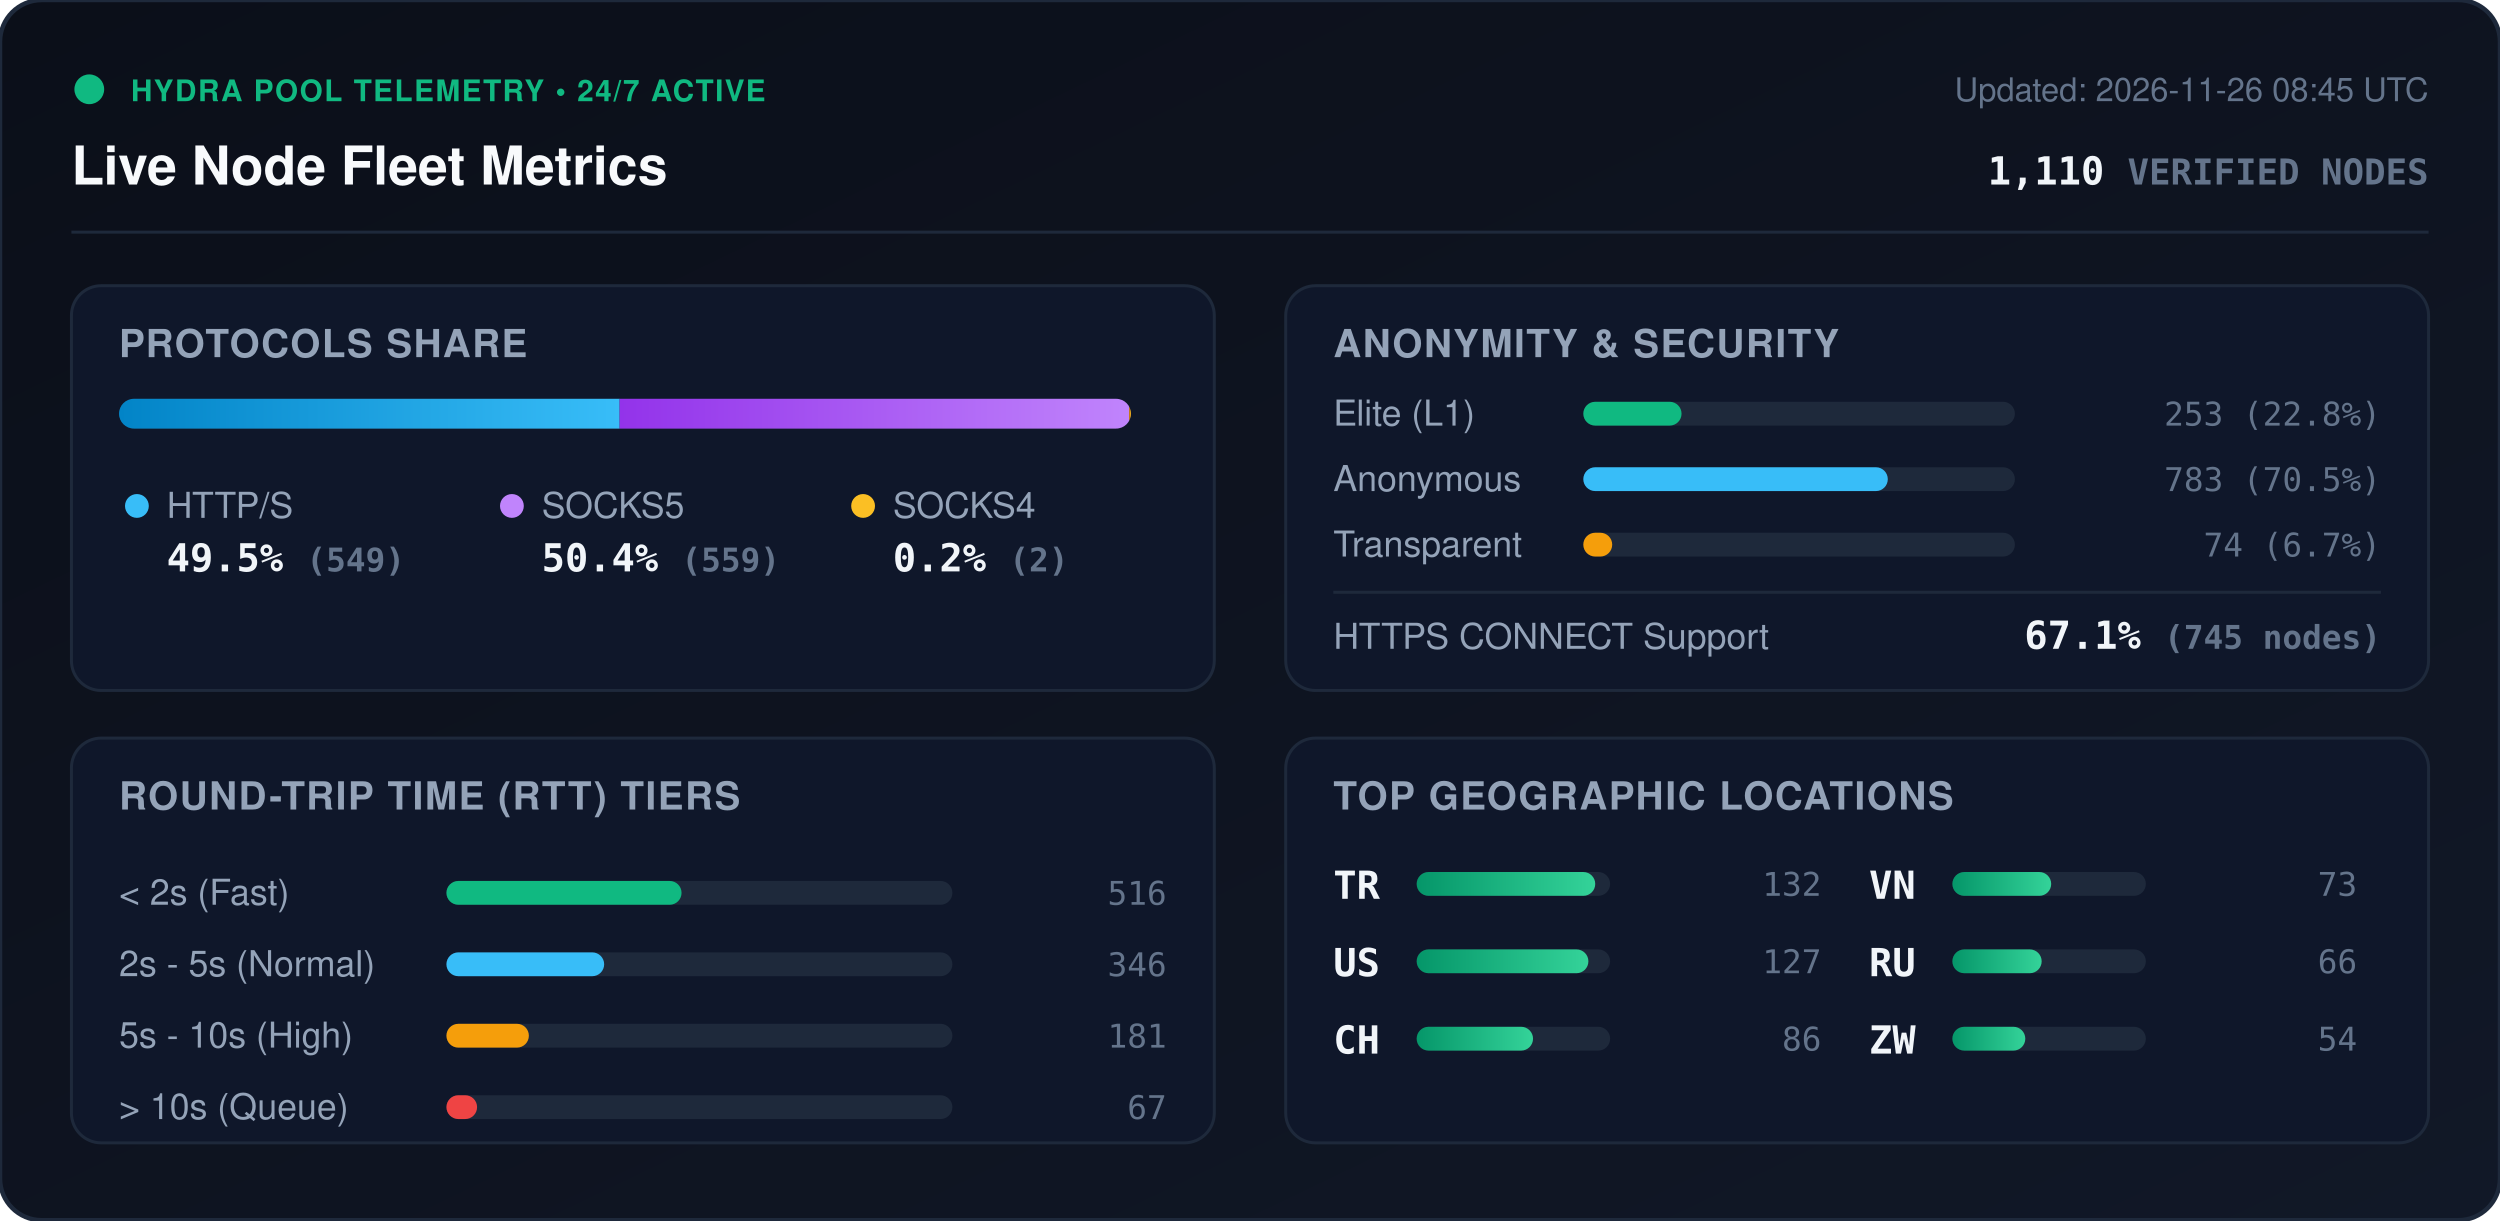
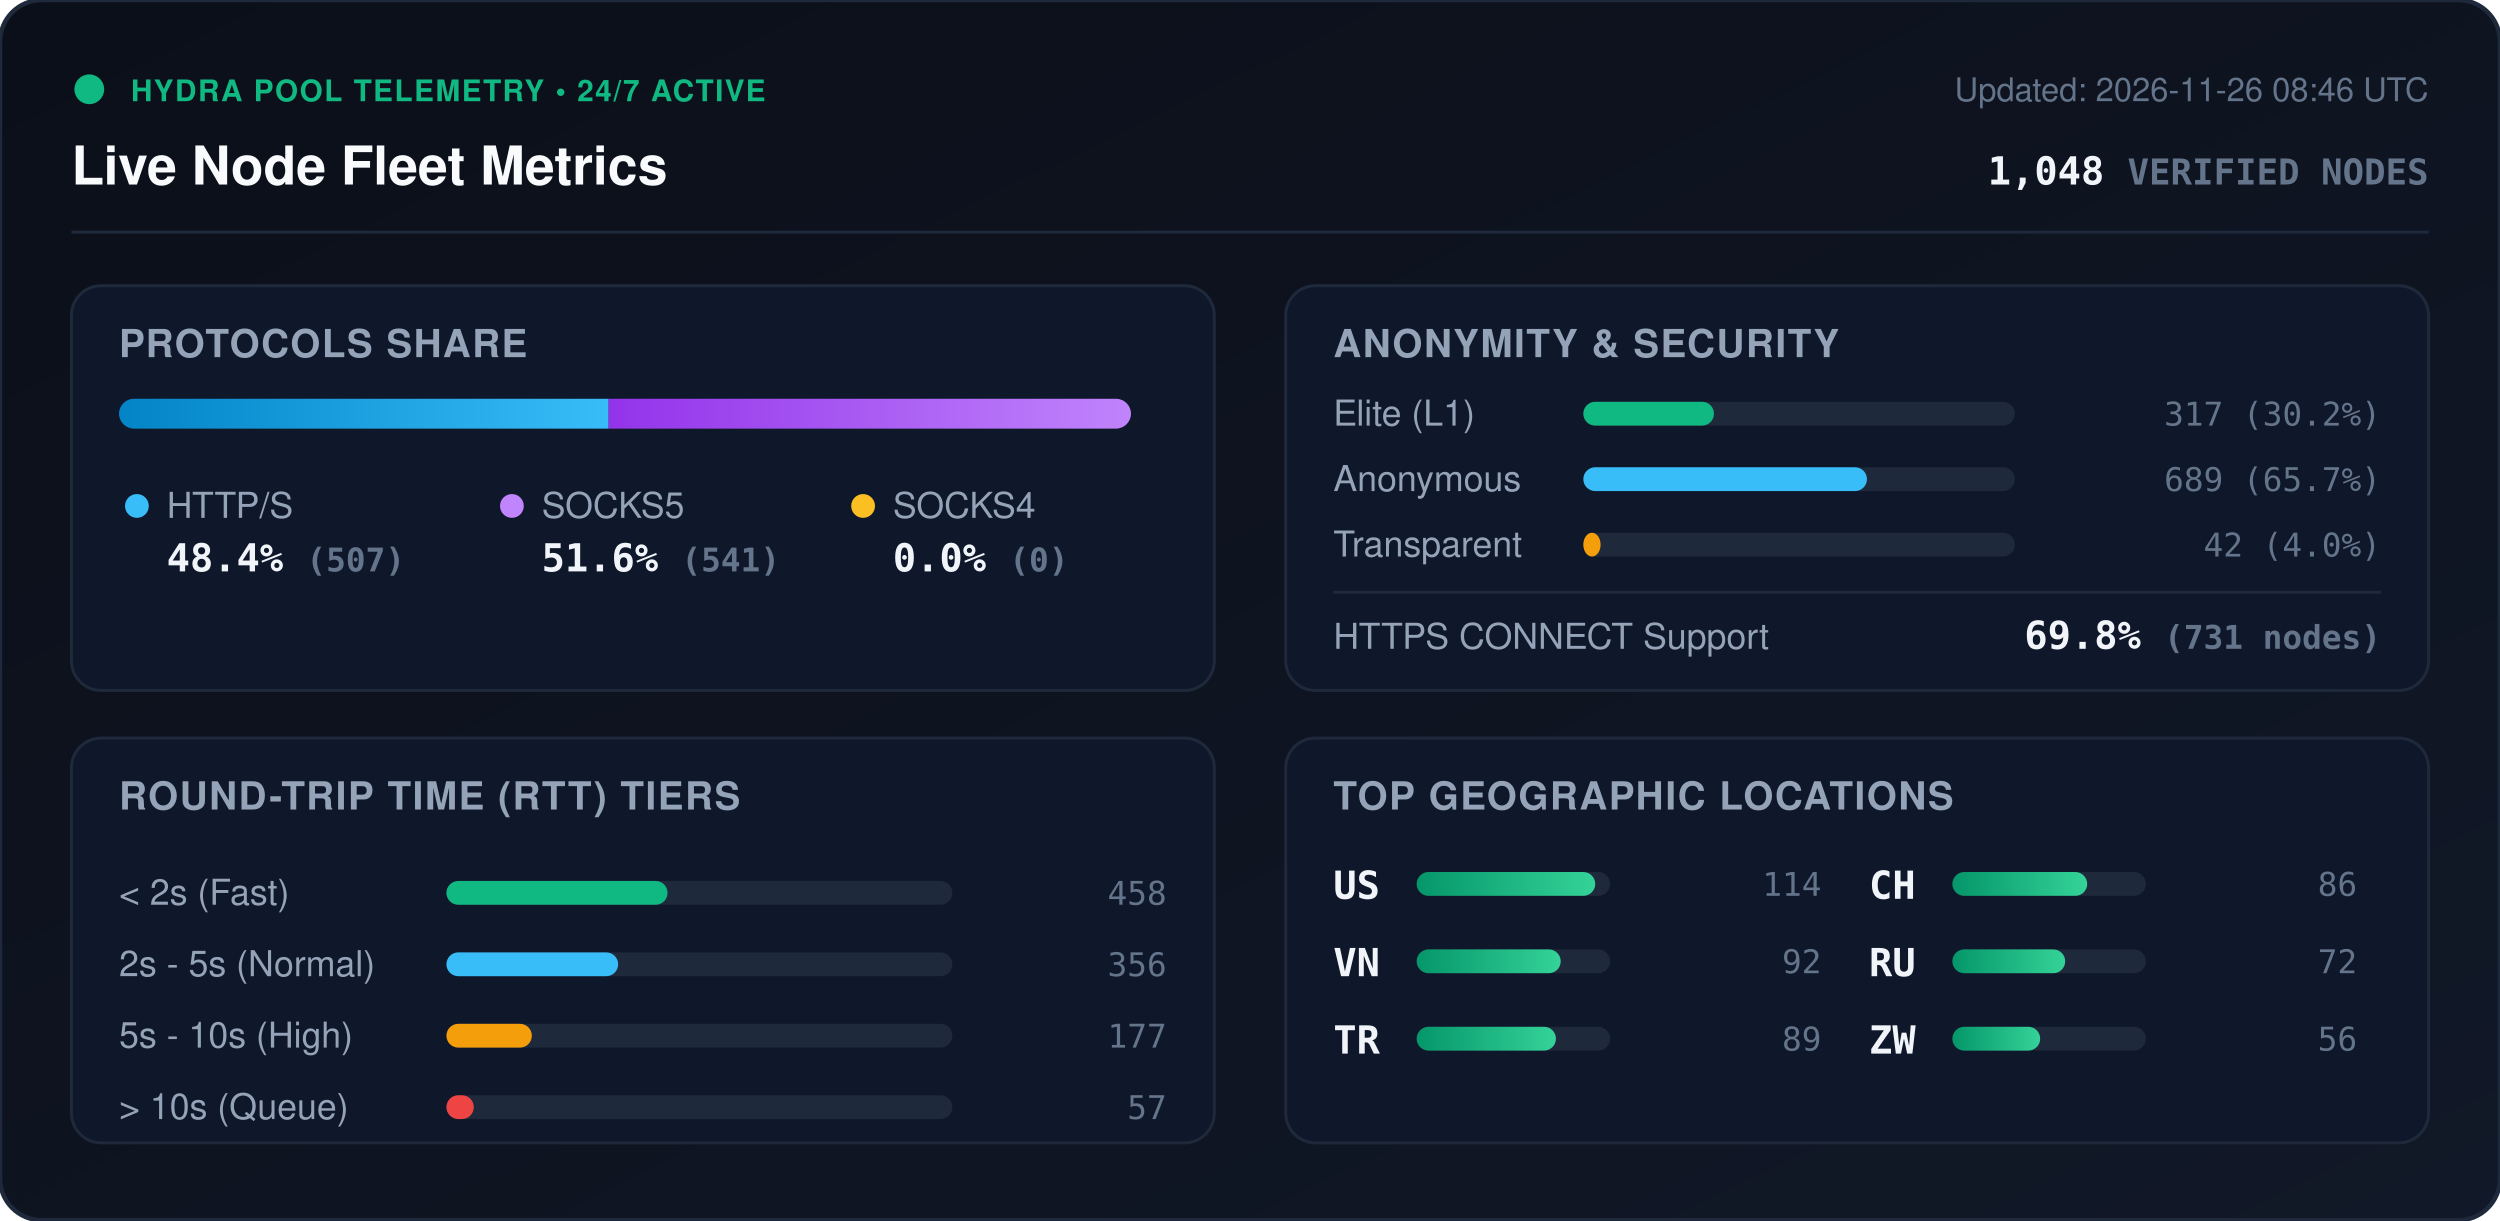
<svg xmlns="http://www.w3.org/2000/svg" viewBox="0 0 840 410" width="840" height="410" style="max-width: 100%; height: auto;">
  <defs>
    <linearGradient id="bg" x1="0%" y1="0%" x2="100%" y2="100%">
      <stop offset="0%" stop-color="#0b0f19" />
      <stop offset="100%" stop-color="#111827" />
    </linearGradient>
    <linearGradient id="bar-http" x1="0%" y1="0%" x2="100%" y2="0%">
      <stop offset="0%" stop-color="#0284c7" />
      <stop offset="100%" stop-color="#38bdf8" />
    </linearGradient>
    <linearGradient id="bar-socks5" x1="0%" y1="0%" x2="100%" y2="0%">
      <stop offset="0%" stop-color="#9333ea" />
      <stop offset="100%" stop-color="#c084fc" />
    </linearGradient>
    <linearGradient id="bar-socks4" x1="0%" y1="0%" x2="100%" y2="0%">
      <stop offset="0%" stop-color="#d97706" />
      <stop offset="100%" stop-color="#fbbf24" />
    </linearGradient>
    <linearGradient id="bar-green" x1="0%" y1="0%" x2="100%" y2="0%">
      <stop offset="0%" stop-color="#059669" />
      <stop offset="100%" stop-color="#34d399" />
    </linearGradient>
    <clipPath id="prog-track-clip">
      <rect width="340.0" height="10" rx="5" />
    </clipPath>
    <style>
      .title { font: 700 18px -apple-system, BlinkMacSystemFont, 'Segoe UI', Helvetica, Arial, sans-serif; fill: #f8fafc; }
      .sub { font: 500 11px -apple-system, BlinkMacSystemFont, 'Segoe UI', Helvetica, Arial, sans-serif; fill: #64748b; }
      .section-hdr { font: 600 13px -apple-system, BlinkMacSystemFont, 'Segoe UI', Helvetica, Arial, sans-serif; fill: #94a3b8; letter-spacing: 0.5px; }
      .metric-val { font: 700 13px -apple-system, BlinkMacSystemFont, 'Segoe UI', Helvetica, Arial, sans-serif; fill: #f1f5f9; }
      .metric-lbl { font: 500 12px -apple-system, BlinkMacSystemFont, 'Segoe UI', Helvetica, Arial, sans-serif; fill: #94a3b8; }
      .badge-txt { font: 700 10px -apple-system, BlinkMacSystemFont, 'Segoe UI', Helvetica, Arial, sans-serif; fill: #10b981; letter-spacing: 0.5px; }
      .mono { font-family: ui-monospace, SFMono-Regular, Menlo, Monaco, Consolas, monospace; }
      .pulse { animation: beacon 2s infinite ease-in-out; }
      @keyframes beacon { 0%, 100% { opacity: 1; } 50% { opacity: 0.35; } }
    </style>
  </defs>
  <rect width="840" height="410" rx="14" fill="url(#bg)" stroke="#1e293b" stroke-width="1.5" />
  <g transform="translate(24, 24)">
    <circle cx="6" cy="6" r="5" fill="#10b981" class="pulse" />
    <text x="20" y="10" class="badge-txt">HYDRA POOL TELEMETRY • 24/7 ACTIVE</text>
    <text x="0" y="38" class="title">Live Node Fleet Metrics</text>
-     <text x="792" y="10" text-anchor="end" class="sub">Updated: 2026-11-26 08:45 UTC</text>
-     <text x="792" y="38" text-anchor="end" class="metric-val mono" fill="#38bdf8">1,110 <tspan font-size="12" fill="#64748b">VERIFIED NODES</tspan>
+     <text x="792" y="10" text-anchor="end" class="sub">Updated: 2026-11-26 08:46 UTC</text>
+     <text x="792" y="38" text-anchor="end" class="metric-val mono" fill="#38bdf8">1,048 <tspan font-size="12" fill="#64748b">VERIFIED NODES</tspan>
    </text>
  </g>
  <line x1="24" y1="78" x2="816" y2="78" stroke="#1e293b" stroke-width="1" />
  <g transform="translate(24, 96)">
    <rect width="384" height="136" rx="10" fill="#0f172a" stroke="#1e293b" />
    <text x="16" y="24" class="section-hdr">PROTOCOLS SHARE</text>
    <g transform="translate(16, 38)">
      <rect width="340.0" height="10" rx="5" fill="#1e293b" />
      <g clip-path="url(#prog-track-clip)">
-         <rect x="0" width="168.2" height="10" fill="url(#bar-http)" />
-         <rect x="168.2" width="171.2" height="10" fill="url(#bar-socks5)" />
-         <rect x="339.4" width="0.6" height="10" fill="url(#bar-socks4)" />
+         <rect x="0" width="164.5" height="10" fill="url(#bar-http)" />
+         <rect x="164.5" width="175.5" height="10" fill="url(#bar-socks5)" />
+         <rect x="340.0" width="0.0" height="10" fill="url(#bar-socks4)" />
      </g>
    </g>
    <g transform="translate(16, 68)">
      <circle cx="6" cy="6" r="4" fill="#38bdf8" />
      <text x="16" y="10" class="metric-lbl">HTTP/S</text>
-       <text x="16" y="28" class="metric-val mono">49.5% <tspan font-size="11" fill="#64748b">(549)</tspan>
+       <text x="16" y="28" class="metric-val mono">48.4% <tspan font-size="11" fill="#64748b">(507)</tspan>
      </text>
      <circle cx="132" cy="6" r="4" fill="#c084fc" />
      <text x="142" y="10" class="metric-lbl">SOCKS5</text>
-       <text x="142" y="28" class="metric-val mono">50.4% <tspan font-size="11" fill="#64748b">(559)</tspan>
+       <text x="142" y="28" class="metric-val mono">51.6% <tspan font-size="11" fill="#64748b">(541)</tspan>
      </text>
      <circle cx="250" cy="6" r="4" fill="#fbbf24" />
      <text x="260" y="10" class="metric-lbl">SOCKS4</text>
-       <text x="260" y="28" class="metric-val mono">0.2% <tspan font-size="11" fill="#64748b">(2)</tspan>
+       <text x="260" y="28" class="metric-val mono">0.0% <tspan font-size="11" fill="#64748b">(0)</tspan>
      </text>
    </g>
  </g>
  <g transform="translate(432, 96)">
    <rect width="384" height="136" rx="10" fill="#0f172a" stroke="#1e293b" />
    <text x="16" y="24" class="section-hdr">ANONYMITY &amp; SECURITY</text>
    <text x="16" y="47" class="metric-lbl">Elite (L1)</text>
    <rect x="100" y="39" width="145.0" height="8" rx="4" fill="#1e293b" />
-     <rect x="100" y="39" width="33.0" height="8" rx="4" fill="#10b981" />
-     <text x="368" y="47" text-anchor="end" class="mono sub" fill="#e2e8f0">253 (22.8%)</text>
+     <rect x="100" y="39" width="43.9" height="8" rx="4" fill="#10b981" />
+     <text x="368" y="47" text-anchor="end" class="mono sub" fill="#e2e8f0">317 (30.2%)</text>
    <text x="16" y="69" class="metric-lbl">Anonymous</text>
    <rect x="100" y="61" width="145.0" height="8" rx="4" fill="#1e293b" />
-     <rect x="100" y="61" width="102.3" height="8" rx="4" fill="#38bdf8" />
-     <text x="368" y="69" text-anchor="end" class="mono sub" fill="#e2e8f0">783 (70.5%)</text>
+     <rect x="100" y="61" width="95.3" height="8" rx="4" fill="#38bdf8" />
+     <text x="368" y="69" text-anchor="end" class="mono sub" fill="#e2e8f0">689 (65.7%)</text>
    <text x="16" y="91" class="metric-lbl">Transparent</text>
    <rect x="100" y="83" width="145.0" height="8" rx="4" fill="#1e293b" />
-     <rect x="100" y="83" width="9.7" height="8" rx="4" fill="#f59e0b" />
-     <text x="368" y="91" text-anchor="end" class="mono sub" fill="#e2e8f0">74 (6.7%)</text>
+     <rect x="100" y="83" width="5.8" height="8" rx="4" fill="#f59e0b" />
+     <text x="368" y="91" text-anchor="end" class="mono sub" fill="#e2e8f0">42 (4.0%)</text>
    <line x1="16" y1="103" x2="368" y2="103" stroke="#1e293b" stroke-width="1" />
    <text x="16" y="122" class="metric-lbl">HTTPS CONNECT Support</text>
-     <text x="368" y="122" text-anchor="end" class="metric-val mono" fill="#34d399">67.1% <tspan font-size="11" fill="#64748b">(745 nodes)</tspan>
+     <text x="368" y="122" text-anchor="end" class="metric-val mono" fill="#34d399">69.8% <tspan font-size="11" fill="#64748b">(731 nodes)</tspan>
    </text>
  </g>
  <g transform="translate(24, 248)">
    <rect width="384" height="136" rx="10" fill="#0f172a" stroke="#1e293b" />
    <text x="16" y="24" class="section-hdr">ROUND-TRIP TIME (RTT) TIERS</text>
    <g transform="translate(16, 42)">
      <text x="0" y="14" class="metric-lbl">&lt; 2s (Fast)</text>
      <rect x="110" y="6" width="170" height="8" rx="4" fill="#1e293b" />
-       <rect x="110" y="6" width="79.0" height="8" rx="4" fill="#10b981" />
-       <text x="352" y="14" text-anchor="end" class="mono sub">516</text>
+       <rect x="110" y="6" width="74.3" height="8" rx="4" fill="#10b981" />
+       <text x="352" y="14" text-anchor="end" class="mono sub">458</text>
      <text x="0" y="38" class="metric-lbl">2s - 5s (Normal)</text>
      <rect x="110" y="30" width="170" height="8" rx="4" fill="#1e293b" />
-       <rect x="110" y="30" width="53.0" height="8" rx="4" fill="#38bdf8" />
-       <text x="352" y="38" text-anchor="end" class="mono sub">346</text>
+       <rect x="110" y="30" width="57.7" height="8" rx="4" fill="#38bdf8" />
+       <text x="352" y="38" text-anchor="end" class="mono sub">356</text>
      <text x="0" y="62" class="metric-lbl">5s - 10s (High)</text>
      <rect x="110" y="54" width="170" height="8" rx="4" fill="#1e293b" />
-       <rect x="110" y="54" width="27.7" height="8" rx="4" fill="#f59e0b" />
-       <text x="352" y="62" text-anchor="end" class="mono sub">181</text>
+       <rect x="110" y="54" width="28.7" height="8" rx="4" fill="#f59e0b" />
+       <text x="352" y="62" text-anchor="end" class="mono sub">177</text>
      <text x="0" y="86" class="metric-lbl">&gt; 10s (Queue)</text>
      <rect x="110" y="78" width="170" height="8" rx="4" fill="#1e293b" />
-       <rect x="110" y="78" width="10.3" height="8" rx="4" fill="#ef4444" />
-       <text x="352" y="86" text-anchor="end" class="mono sub">67</text>
+       <rect x="110" y="78" width="9.2" height="8" rx="4" fill="#ef4444" />
+       <text x="352" y="86" text-anchor="end" class="mono sub">57</text>
    </g>
  </g>
  <g transform="translate(432, 248)">
    <rect width="384" height="136" rx="10" fill="#0f172a" stroke="#1e293b" />
    <text x="16" y="24" class="section-hdr">TOP GEOGRAPHIC LOCATIONS</text>
    <g transform="translate(16, 42)">
      <g transform="translate(0, 0)">
+         <text x="0" y="12" class="mono metric-val" font-size="12">US</text>
+         <rect x="28" y="3" width="65" height="8" rx="4" fill="#1e293b" />
+         <rect x="28" y="3" width="60.0" height="8" rx="4" fill="url(#bar-green)" />
+         <text x="164" y="11" text-anchor="end" class="mono sub">114</text>
+       </g>
+       <g transform="translate(0, 26)">
+         <text x="0" y="12" class="mono metric-val" font-size="12">VN</text>
+         <rect x="28" y="3" width="65" height="8" rx="4" fill="#1e293b" />
+         <rect x="28" y="3" width="48.4" height="8" rx="4" fill="url(#bar-green)" />
+         <text x="164" y="11" text-anchor="end" class="mono sub">92</text>
+       </g>
+       <g transform="translate(0, 52)">
        <text x="0" y="12" class="mono metric-val" font-size="12">TR</text>
        <rect x="28" y="3" width="65" height="8" rx="4" fill="#1e293b" />
-         <rect x="28" y="3" width="60.0" height="8" rx="4" fill="url(#bar-green)" />
-         <text x="164" y="11" text-anchor="end" class="mono sub">132</text>
+         <rect x="28" y="3" width="46.8" height="8" rx="4" fill="url(#bar-green)" />
+         <text x="164" y="11" text-anchor="end" class="mono sub">89</text>
      </g>
-       <g transform="translate(0, 26)">
-         <text x="0" y="12" class="mono metric-val" font-size="12">US</text>
-         <rect x="28" y="3" width="65" height="8" rx="4" fill="#1e293b" />
-         <rect x="28" y="3" width="57.7" height="8" rx="4" fill="url(#bar-green)" />
-         <text x="164" y="11" text-anchor="end" class="mono sub">127</text>
-       </g>
-       <g transform="translate(0, 52)">
+       <g transform="translate(180, 0)">
        <text x="0" y="12" class="mono metric-val" font-size="12">CH</text>
        <rect x="28" y="3" width="65" height="8" rx="4" fill="#1e293b" />
-         <rect x="28" y="3" width="39.1" height="8" rx="4" fill="url(#bar-green)" />
+         <rect x="28" y="3" width="45.3" height="8" rx="4" fill="url(#bar-green)" />
        <text x="164" y="11" text-anchor="end" class="mono sub">86</text>
-       </g>
-       <g transform="translate(180, 0)">
-         <text x="0" y="12" class="mono metric-val" font-size="12">VN</text>
-         <rect x="28" y="3" width="65" height="8" rx="4" fill="#1e293b" />
-         <rect x="28" y="3" width="33.2" height="8" rx="4" fill="url(#bar-green)" />
-         <text x="164" y="11" text-anchor="end" class="mono sub">73</text>
      </g>
      <g transform="translate(180, 26)">
        <text x="0" y="12" class="mono metric-val" font-size="12">RU</text>
        <rect x="28" y="3" width="65" height="8" rx="4" fill="#1e293b" />
-         <rect x="28" y="3" width="30.0" height="8" rx="4" fill="url(#bar-green)" />
-         <text x="164" y="11" text-anchor="end" class="mono sub">66</text>
+         <rect x="28" y="3" width="37.9" height="8" rx="4" fill="url(#bar-green)" />
+         <text x="164" y="11" text-anchor="end" class="mono sub">72</text>
      </g>
      <g transform="translate(180, 52)">
        <text x="0" y="12" class="mono metric-val" font-size="12">ZW</text>
        <rect x="28" y="3" width="65" height="8" rx="4" fill="#1e293b" />
-         <rect x="28" y="3" width="24.5" height="8" rx="4" fill="url(#bar-green)" />
-         <text x="164" y="11" text-anchor="end" class="mono sub">54</text>
+         <rect x="28" y="3" width="29.5" height="8" rx="4" fill="url(#bar-green)" />
+         <text x="164" y="11" text-anchor="end" class="mono sub">56</text>
      </g>
    </g>
  </g>
</svg>
